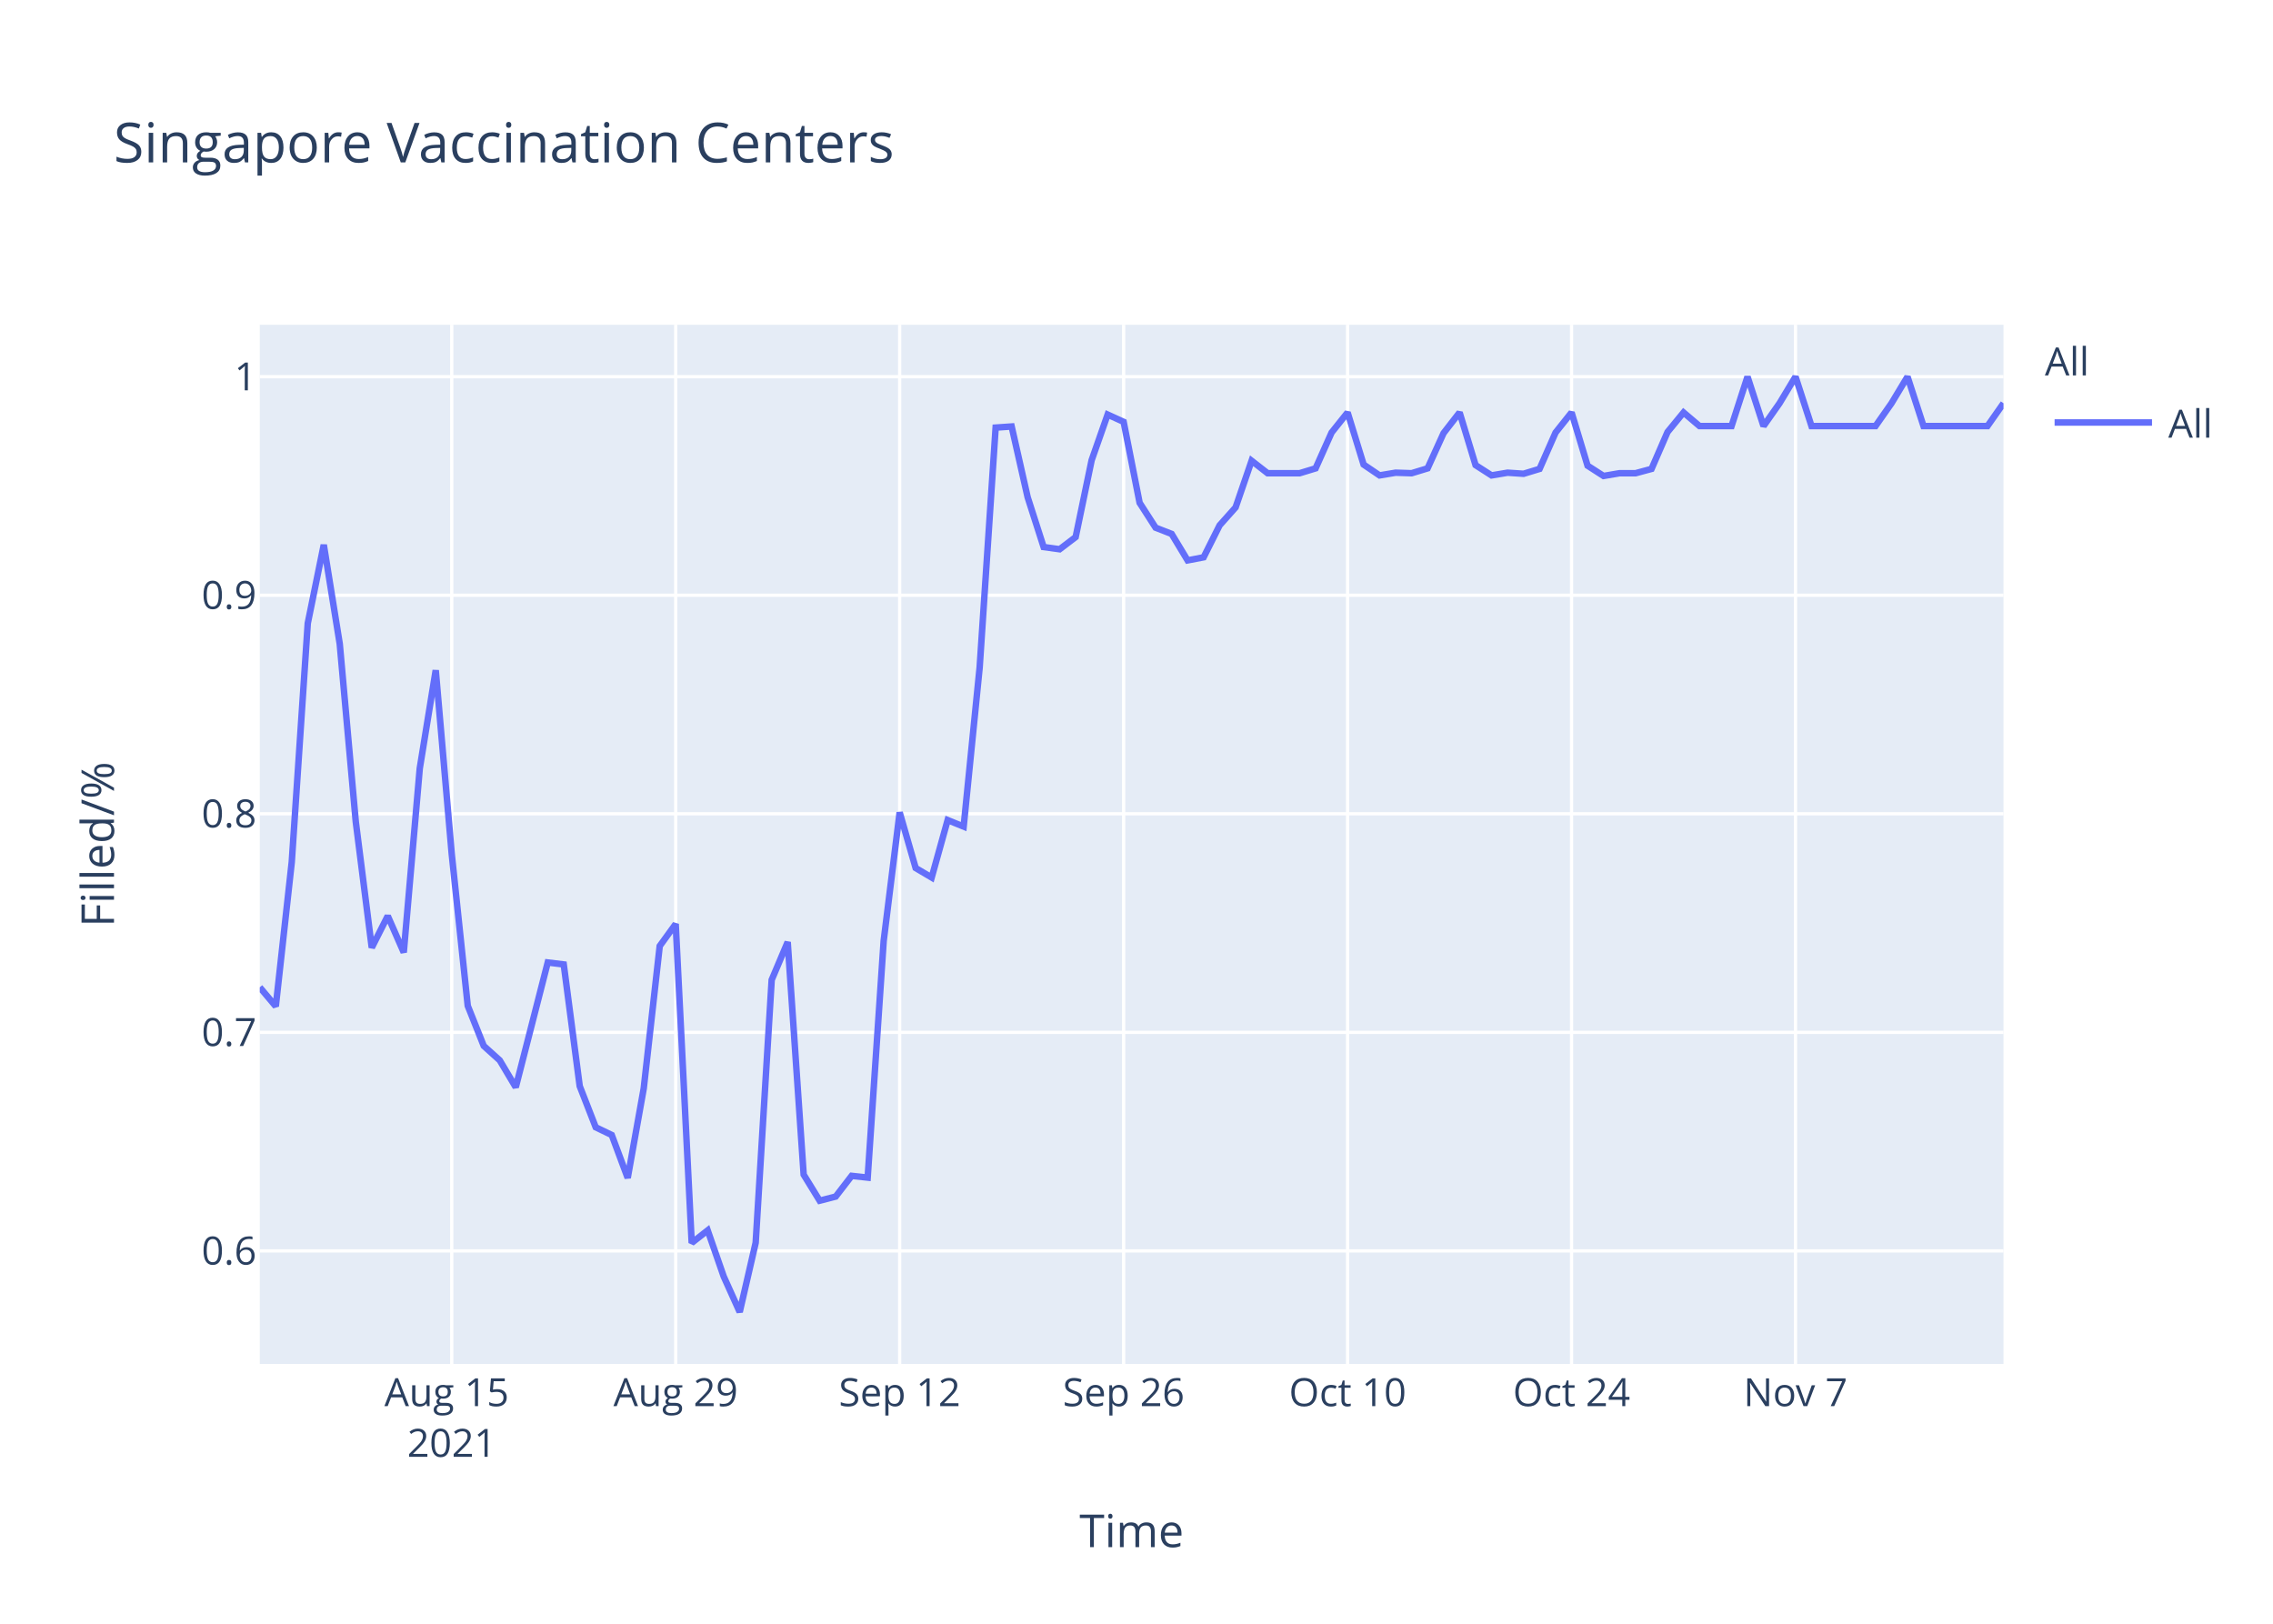
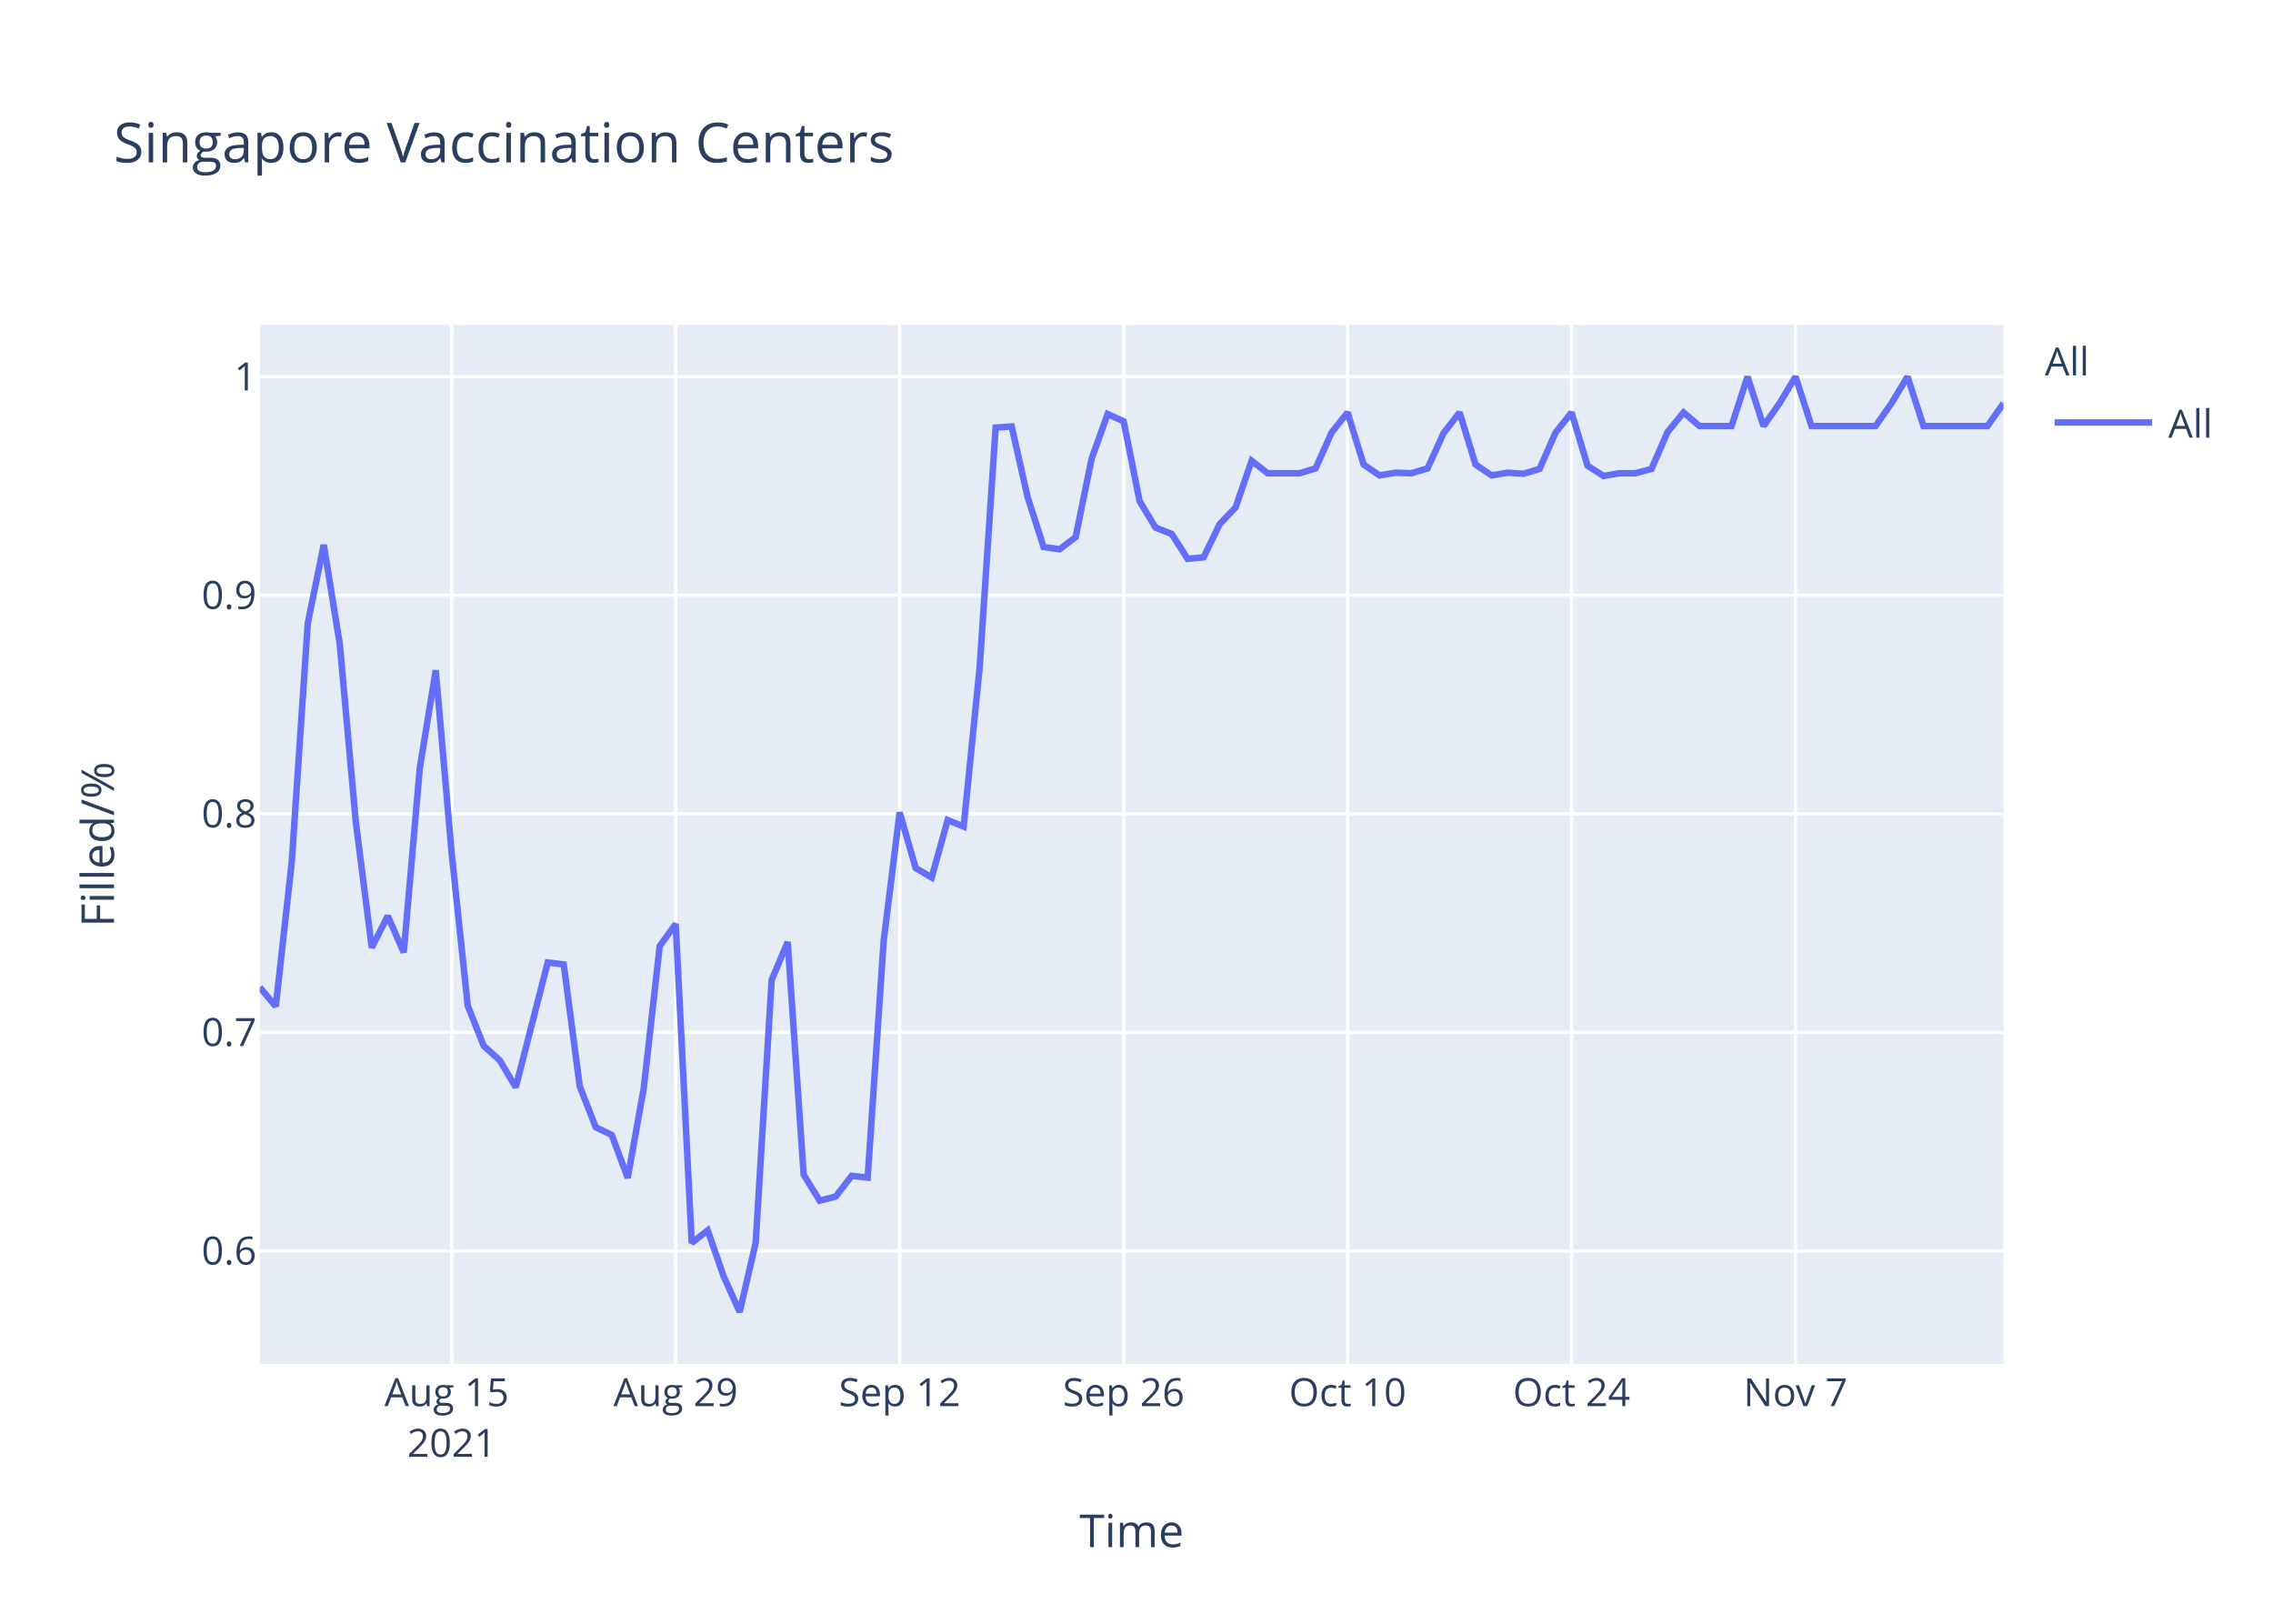
<svg xmlns="http://www.w3.org/2000/svg" class="main-svg" width="700" height="500" style="" viewBox="0 0 700 500">
  <rect x="0" y="0" width="700" height="500" style="fill: rgb(255, 255, 255); fill-opacity: 1;" />
-   <defs id="defs-d5a8db">
+   <defs id="defs-651ddc">
    <g class="clips">
-       <clipPath id="clipd5a8dbxyplot" class="plotclip">
+       <clipPath id="clip651ddcxyplot" class="plotclip">
        <rect width="537" height="320" />
      </clipPath>
-       <clipPath class="axesclip" id="clipd5a8dbx">
+       <clipPath class="axesclip" id="clip651ddcx">
        <rect x="80" y="0" width="537" height="500" />
      </clipPath>
-       <clipPath class="axesclip" id="clipd5a8dby">
+       <clipPath class="axesclip" id="clip651ddcy">
        <rect x="0" y="100" width="700" height="320" />
      </clipPath>
-       <clipPath class="axesclip" id="clipd5a8dbxy">
+       <clipPath class="axesclip" id="clip651ddcxy">
        <rect x="80" y="100" width="537" height="320" />
      </clipPath>
    </g>
    <g class="gradients" />
  </defs>
  <g class="bglayer">
    <rect class="bg" x="80" y="100" width="537" height="320" style="fill: rgb(229, 236, 246); fill-opacity: 1; stroke-width: 0;" />
  </g>
  <g class="layer-below">
    <g class="imagelayer" />
    <g class="shapelayer" />
  </g>
  <g class="cartesianlayer">
    <g class="subplot xy">
      <g class="layer-subplot">
        <g class="shapelayer" />
        <g class="imagelayer" />
      </g>
      <g class="gridlayer">
        <g class="x">
          <path class="xgrid crisp" transform="translate(139.12,0)" d="M0,100v320" style="stroke: rgb(255, 255, 255); stroke-opacity: 1; stroke-width: 1px;" />
          <path class="xgrid crisp" transform="translate(208.09,0)" d="M0,100v320" style="stroke: rgb(255, 255, 255); stroke-opacity: 1; stroke-width: 1px;" />
          <path class="xgrid crisp" transform="translate(277.06,0)" d="M0,100v320" style="stroke: rgb(255, 255, 255); stroke-opacity: 1; stroke-width: 1px;" />
          <path class="xgrid crisp" transform="translate(346.04,0)" d="M0,100v320" style="stroke: rgb(255, 255, 255); stroke-opacity: 1; stroke-width: 1px;" />
          <path class="xgrid crisp" transform="translate(415.01,0)" d="M0,100v320" style="stroke: rgb(255, 255, 255); stroke-opacity: 1; stroke-width: 1px;" />
          <path class="xgrid crisp" transform="translate(483.98,0)" d="M0,100v320" style="stroke: rgb(255, 255, 255); stroke-opacity: 1; stroke-width: 1px;" />
          <path class="xgrid crisp" transform="translate(552.95,0)" d="M0,100v320" style="stroke: rgb(255, 255, 255); stroke-opacity: 1; stroke-width: 1px;" />
        </g>
        <g class="y">
          <path class="ygrid crisp" transform="translate(0,385.19)" d="M80,0h537" style="stroke: rgb(255, 255, 255); stroke-opacity: 1; stroke-width: 1px;" />
          <path class="ygrid crisp" transform="translate(0,317.89)" d="M80,0h537" style="stroke: rgb(255, 255, 255); stroke-opacity: 1; stroke-width: 1px;" />
          <path class="ygrid crisp" transform="translate(0,250.59)" d="M80,0h537" style="stroke: rgb(255, 255, 255); stroke-opacity: 1; stroke-width: 1px;" />
          <path class="ygrid crisp" transform="translate(0,183.3)" d="M80,0h537" style="stroke: rgb(255, 255, 255); stroke-opacity: 1; stroke-width: 1px;" />
          <path class="ygrid crisp" transform="translate(0,116)" d="M80,0h537" style="stroke: rgb(255, 255, 255); stroke-opacity: 1; stroke-width: 1px;" />
        </g>
      </g>
      <g class="zerolinelayer" />
      <path class="xlines-below" />
      <path class="ylines-below" />
      <g class="overlines-below" />
      <g class="xaxislayer-below" />
      <g class="yaxislayer-below" />
      <g class="overaxes-below" />
-       <g class="plot" transform="translate(80,100)" clip-path="url('#clipd5a8dbxyplot')">
+       <g class="plot" transform="translate(80,100)" clip-path="url('#clip651ddcxyplot')">
        <g class="scatterlayer mlayer">
-           <g class="trace scatter trace85efc7" style="stroke-miterlimit: 2; opacity: 1;">
+           <g class="trace scatter trace2f8245" style="stroke-miterlimit: 2; opacity: 1;">
            <g class="fills" />
            <g class="errorbars" />
            <g class="lines">
-               <path class="js-line" d="M0,204.02L4.93,209.88L9.85,165.44L14.78,91.94L19.71,67.77L24.63,98.29L29.56,152.99L34.49,191.81L39.41,182.05L44.34,193.28L49.27,136.63L54.19,106.39L59.12,163.01L64.05,209.72L68.97,222.06L73.9,226.51L78.83,234.8L88.68,196.38L93.61,196.98L98.53,234.45L103.46,247.12L108.39,249.5L113.31,262.72L118.24,235.18L123.17,191.31L128.09,184.52L133.02,282.73L137.94,278.87L142.87,293.06L147.8,304L152.72,282.67L157.65,201.74L162.58,190.08L167.5,261.71L172.43,269.73L177.36,268.46L182.28,262.08L187.21,262.62L192.14,189.71L197.06,150.16L201.99,167.29L206.92,170.21L211.84,152.53L216.77,154.53L221.7,105.5L226.62,31.67L231.55,31.33L236.48,53.12L241.4,68.45L246.33,69.13L251.26,65.38L256.18,41.72L261.11,27.66L266.04,29.9L270.96,54.83L275.89,62.49L280.82,64.41L285.74,72.56L290.67,71.61L295.6,61.76L300.52,56.24L305.45,41.88L310.38,45.72L320.23,45.72L325.16,44.22L330.08,33.2L335.01,27.02L339.94,43.05L344.86,46.39L349.79,45.56L354.72,45.72L359.64,44.22L364.57,33.37L369.5,27.02L374.42,43.22L379.35,46.39L384.28,45.56L389.2,45.89L394.13,44.39L399.06,33.2L403.98,27.02L408.91,43.39L413.83,46.56L418.76,45.72L423.69,45.72L428.61,44.39L433.54,33.03L438.47,27.02L443.39,31.2L453.25,31.2L458.17,16L463.1,31.2L468.03,24.18L472.95,16L477.88,31.2L497.59,31.2L502.51,24.18L507.44,16L512.37,31.2L532.07,31.2L537,24.18" style="vector-effect: non-scaling-stroke; fill: none; stroke: rgb(99, 110, 250); stroke-opacity: 1; stroke-width: 2px; opacity: 1;" />
+               <path class="js-line" d="M0,204.02L4.93,209.88L9.85,165.44L14.78,91.94L19.71,67.77L24.63,98.29L29.56,152.99L34.49,191.81L39.41,182.05L44.34,193.28L49.27,136.63L54.19,106.39L59.12,163.01L64.05,209.72L68.97,222.06L73.9,226.51L78.83,234.8L88.68,196.38L93.61,196.98L98.53,234.45L103.46,247.12L108.39,249.5L113.31,262.72L118.24,235.18L123.17,191.31L128.09,184.52L133.02,282.73L137.94,278.87L142.87,293.06L147.8,304L152.72,282.67L157.65,201.74L162.58,190.08L167.5,261.71L172.43,269.73L177.36,268.46L182.28,262.08L187.21,262.62L192.14,189.71L197.06,150.16L201.99,167.29L206.92,170.21L211.84,152.53L216.77,154.53L221.7,105.5L226.62,31.67L231.55,31.33L236.48,53.12L241.4,68.45L246.33,69.13L251.26,65.38L256.18,41.24L261.11,27.5L266.04,29.74L270.96,54.35L275.89,62.49L280.82,64.41L285.74,72.08L290.67,71.61L295.6,61.42L300.52,56.24L305.45,41.88L310.38,45.72L320.23,45.72L325.16,44.22L330.08,33.2L335.01,27.02L339.94,43.05L344.86,46.39L349.79,45.56L354.72,45.72L359.64,44.22L364.57,33.37L369.5,27.02L374.42,43.05L379.35,46.39L384.28,45.56L389.2,45.89L394.13,44.39L399.06,33.2L403.98,27.02L408.91,43.39L413.83,46.56L418.76,45.72L423.69,45.72L428.61,44.39L433.54,33.03L438.47,27.02L443.39,31.2L453.25,31.2L458.17,16L463.1,31.2L468.03,24.18L472.95,16L477.88,31.2L497.59,31.2L502.51,24.18L507.44,16L512.37,31.2L532.07,31.2L537,24.18" style="vector-effect: non-scaling-stroke; fill: none; stroke: rgb(99, 110, 250); stroke-opacity: 1; stroke-width: 2px; opacity: 1;" />
            </g>
            <g class="points" />
            <g class="text" />
          </g>
        </g>
      </g>
      <g class="overplot" />
      <path class="xlines-above crisp" d="M0,0" style="fill: none;" />
      <path class="ylines-above crisp" d="M0,0" style="fill: none;" />
      <g class="overlines-above" />
      <g class="xaxislayer-above">
        <g class="xtick">
          <text text-anchor="middle" x="0" y="433" transform="translate(139.12,0)" style="font-family: 'Open Sans', verdana, arial, sans-serif; font-size: 12px; fill: rgb(42, 63, 95); fill-opacity: 1; white-space: pre;">
            <tspan class="line" dy="0em" x="0" y="433">Aug 15</tspan>
            <tspan class="line" dy="1.3em" x="0" y="433">2021</tspan>
          </text>
        </g>
        <g class="xtick">
          <text text-anchor="middle" x="0" y="433" transform="translate(208.09,0)" style="font-family: 'Open Sans', verdana, arial, sans-serif; font-size: 12px; fill: rgb(42, 63, 95); fill-opacity: 1; white-space: pre;">Aug 29</text>
        </g>
        <g class="xtick">
          <text text-anchor="middle" x="0" y="433" transform="translate(277.06,0)" style="font-family: 'Open Sans', verdana, arial, sans-serif; font-size: 12px; fill: rgb(42, 63, 95); fill-opacity: 1; white-space: pre;">Sep 12</text>
        </g>
        <g class="xtick">
          <text text-anchor="middle" x="0" y="433" transform="translate(346.04,0)" style="font-family: 'Open Sans', verdana, arial, sans-serif; font-size: 12px; fill: rgb(42, 63, 95); fill-opacity: 1; white-space: pre;">Sep 26</text>
        </g>
        <g class="xtick">
          <text text-anchor="middle" x="0" y="433" transform="translate(415.01,0)" style="font-family: 'Open Sans', verdana, arial, sans-serif; font-size: 12px; fill: rgb(42, 63, 95); fill-opacity: 1; white-space: pre;">Oct 10</text>
        </g>
        <g class="xtick">
          <text text-anchor="middle" x="0" y="433" transform="translate(483.98,0)" style="font-family: 'Open Sans', verdana, arial, sans-serif; font-size: 12px; fill: rgb(42, 63, 95); fill-opacity: 1; white-space: pre;">Oct 24</text>
        </g>
        <g class="xtick">
          <text text-anchor="middle" x="0" y="433" transform="translate(552.95,0)" style="font-family: 'Open Sans', verdana, arial, sans-serif; font-size: 12px; fill: rgb(42, 63, 95); fill-opacity: 1; white-space: pre;">Nov 7</text>
        </g>
      </g>
      <g class="yaxislayer-above">
        <g class="ytick">
          <text text-anchor="end" x="79" y="4.2" transform="translate(0,385.19)" style="font-family: 'Open Sans', verdana, arial, sans-serif; font-size: 12px; fill: rgb(42, 63, 95); fill-opacity: 1; white-space: pre;">0.6</text>
        </g>
        <g class="ytick">
          <text text-anchor="end" x="79" y="4.2" transform="translate(0,317.89)" style="font-family: 'Open Sans', verdana, arial, sans-serif; font-size: 12px; fill: rgb(42, 63, 95); fill-opacity: 1; white-space: pre;">0.7</text>
        </g>
        <g class="ytick">
          <text text-anchor="end" x="79" y="4.2" transform="translate(0,250.59)" style="font-family: 'Open Sans', verdana, arial, sans-serif; font-size: 12px; fill: rgb(42, 63, 95); fill-opacity: 1; white-space: pre;">0.8</text>
        </g>
        <g class="ytick">
          <text text-anchor="end" x="79" y="4.2" transform="translate(0,183.3)" style="font-family: 'Open Sans', verdana, arial, sans-serif; font-size: 12px; fill: rgb(42, 63, 95); fill-opacity: 1; white-space: pre;">0.9</text>
        </g>
        <g class="ytick">
          <text text-anchor="end" x="79" y="4.2" transform="translate(0,116)" style="font-family: 'Open Sans', verdana, arial, sans-serif; font-size: 12px; fill: rgb(42, 63, 95); fill-opacity: 1; white-space: pre;">1</text>
        </g>
      </g>
      <g class="overaxes-above" />
    </g>
  </g>
  <g class="polarlayer" />
  <g class="ternarylayer" />
  <g class="geolayer" />
  <g class="funnelarealayer" />
  <g class="pielayer" />
  <g class="treemaplayer" />
  <g class="sunburstlayer" />
  <g class="glimages" />
-   <defs id="topdefs-d5a8db">
+   <defs id="topdefs-651ddc">
    <g class="clips" />
-     <clipPath id="legendd5a8db">
+     <clipPath id="legend651ddc">
      <rect width="60" height="45" x="0" y="0" />
    </clipPath>
  </defs>
  <g class="layer-above">
    <g class="imagelayer" />
    <g class="shapelayer" />
  </g>
  <g class="infolayer">
    <g class="legend" pointer-events="all" transform="translate(627.74,100)">
      <rect class="bg" shape-rendering="crispEdges" width="60" height="45" x="0" y="0" style="stroke: rgb(68, 68, 68); stroke-opacity: 1; fill: rgb(255, 255, 255); fill-opacity: 1; stroke-width: 0px;" />
-       <g class="scrollbox" transform="" clip-path="url('#legendd5a8db')">
+       <g class="scrollbox" transform="" clip-path="url('#legend651ddc')">
        <text class="legendtitletext" text-anchor="start" x="2" y="15.6" style="font-family: 'Open Sans', verdana, arial, sans-serif; font-size: 12px; fill: rgb(42, 63, 95); fill-opacity: 1; white-space: pre;">All</text>
        <g class="groups" transform="">
          <g class="traces" transform="translate(0,30.1)" style="opacity: 1;">
            <text class="legendtext" text-anchor="start" x="40" y="4.68" style="font-family: 'Open Sans', verdana, arial, sans-serif; font-size: 12px; fill: rgb(42, 63, 95); fill-opacity: 1; white-space: pre;">All</text>
            <g class="layers" style="opacity: 1;">
              <g class="legendfill" />
              <g class="legendlines">
                <path class="js-line" d="M5,0h30" style="fill: none; stroke: rgb(99, 110, 250); stroke-opacity: 1; stroke-width: 2px;" />
              </g>
              <g class="legendsymbols">
                <g class="legendpoints" />
              </g>
            </g>
            <rect class="legendtoggle" x="0" y="-9.5" width="54.891" height="19" style="fill: rgb(0, 0, 0); fill-opacity: 0;" />
          </g>
        </g>
      </g>
      <rect class="scrollbar" rx="20" ry="3" width="0" height="0" x="0" y="0" style="fill: rgb(128, 139, 164); fill-opacity: 1;" />
    </g>
    <g class="g-gtitle">
      <text class="gtitle" x="35" y="50" text-anchor="start" dy="0em" style="font-family: 'Open Sans', verdana, arial, sans-serif; font-size: 17px; fill: rgb(42, 63, 95); opacity: 1; font-weight: normal; white-space: pre;">Singapore Vaccination Centers</text>
    </g>
    <g class="g-xtitle">
      <text class="xtitle" x="348.5" y="476.409" text-anchor="middle" style="font-family: 'Open Sans', verdana, arial, sans-serif; font-size: 14px; fill: rgb(42, 63, 95); opacity: 1; font-weight: normal; white-space: pre;">Time</text>
    </g>
    <g class="g-ytitle">
      <text class="ytitle" transform="rotate(-90,35.10625,260)" x="35.106" y="260" text-anchor="middle" style="font-family: 'Open Sans', verdana, arial, sans-serif; font-size: 14px; fill: rgb(42, 63, 95); opacity: 1; font-weight: normal; white-space: pre;">Filled/%</text>
    </g>
  </g>
</svg>
